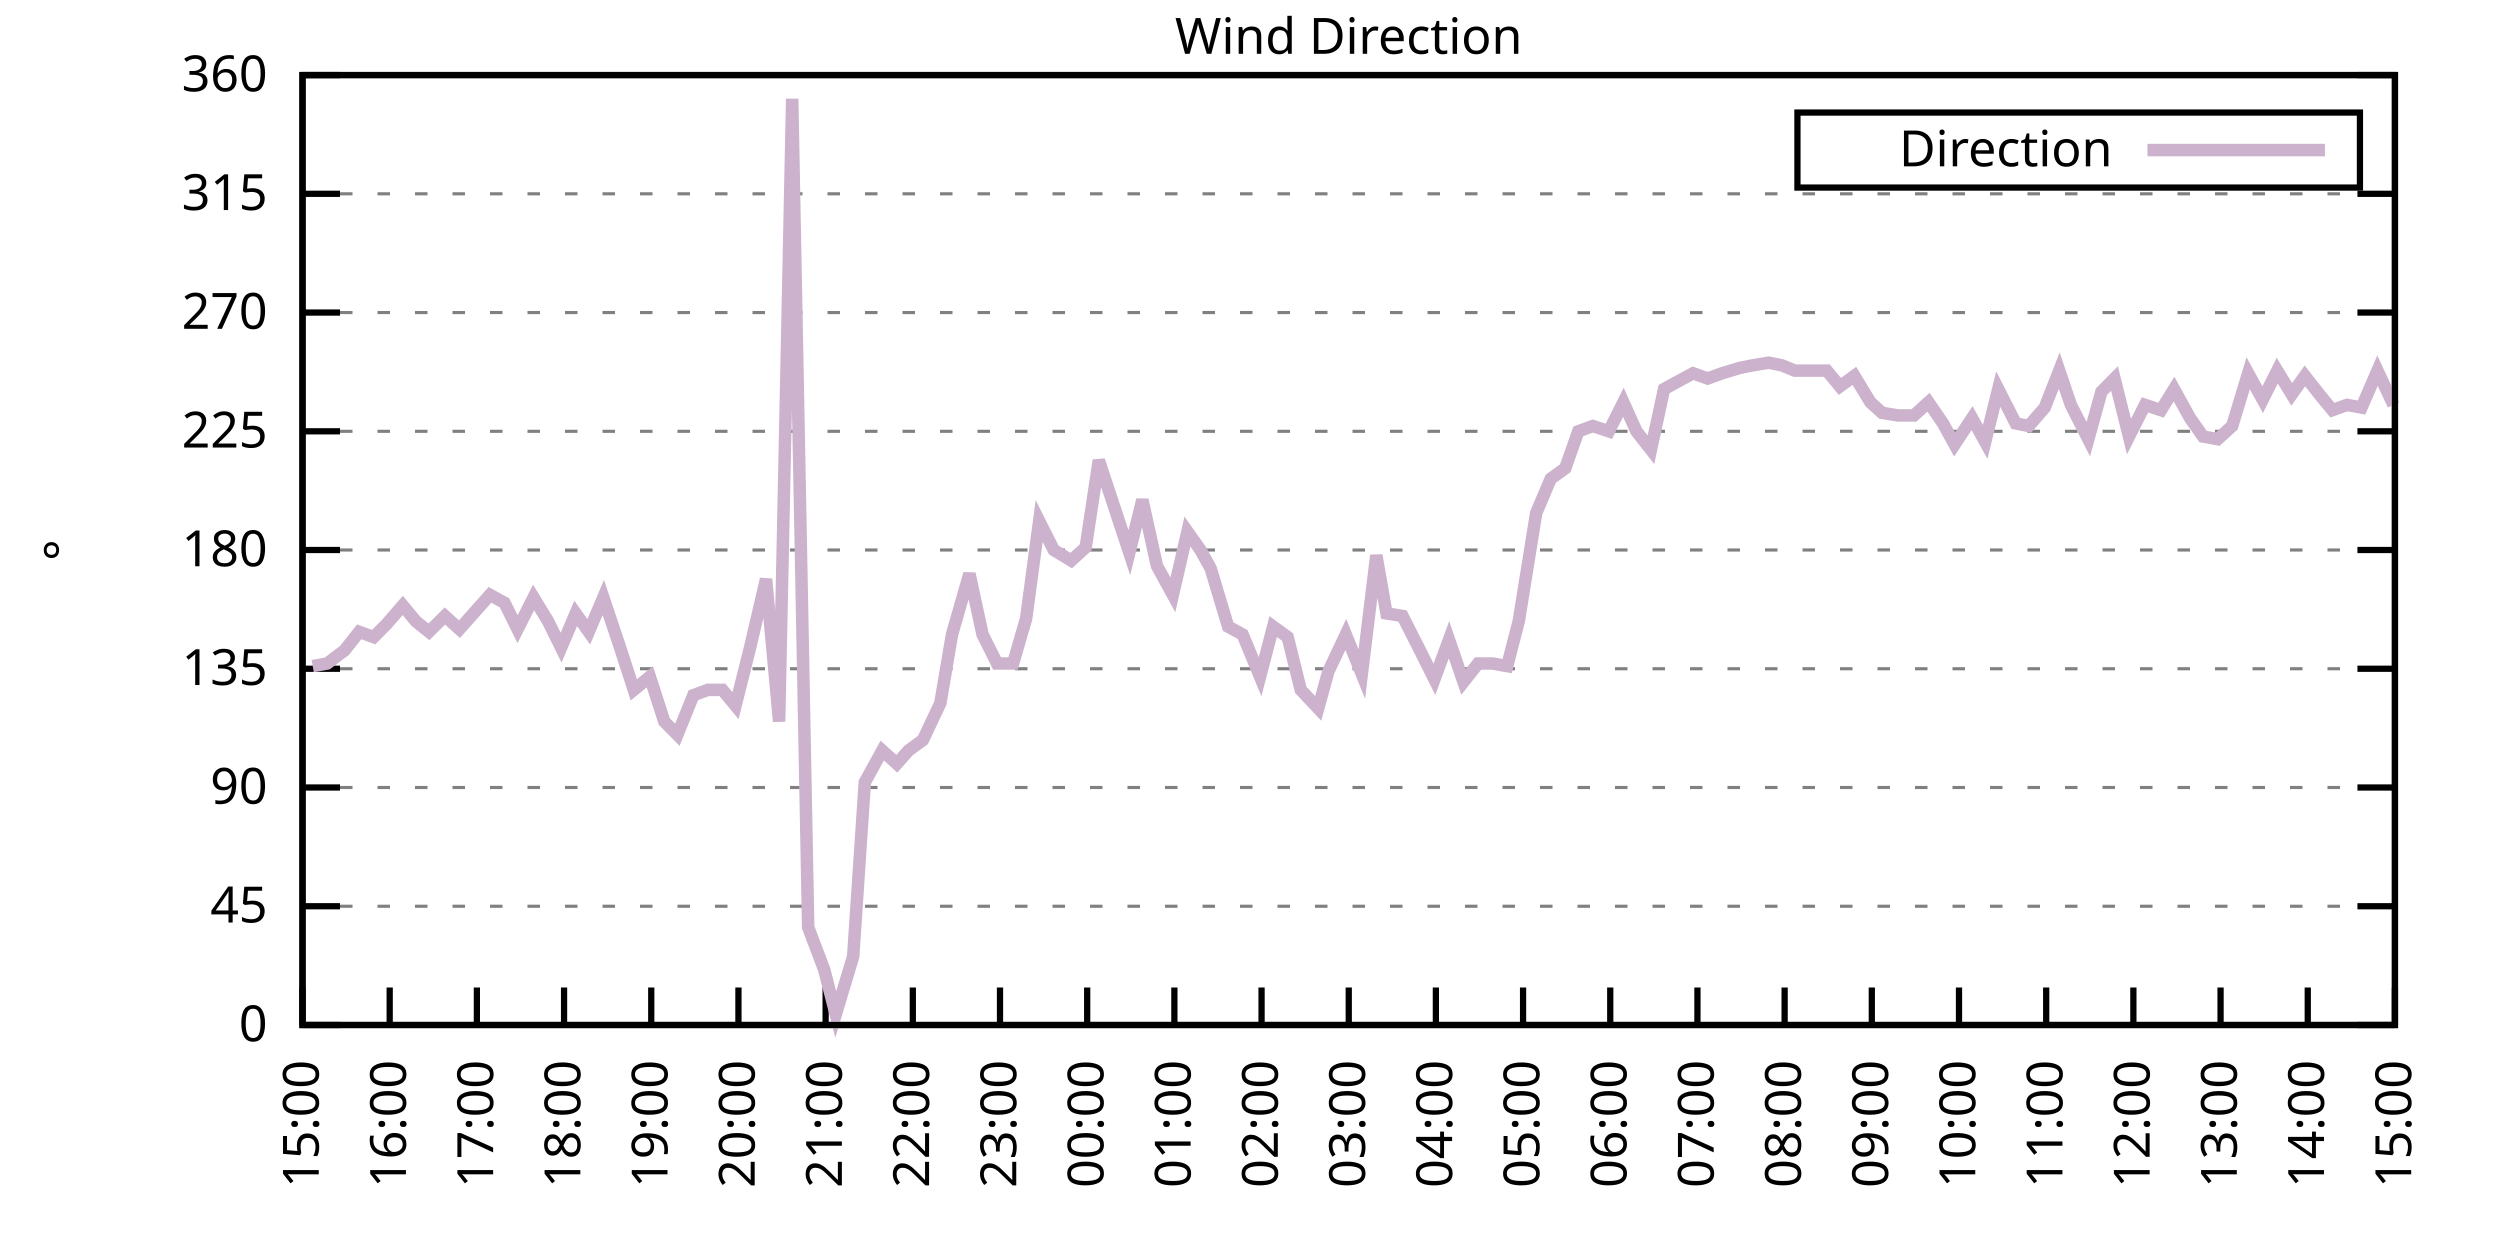
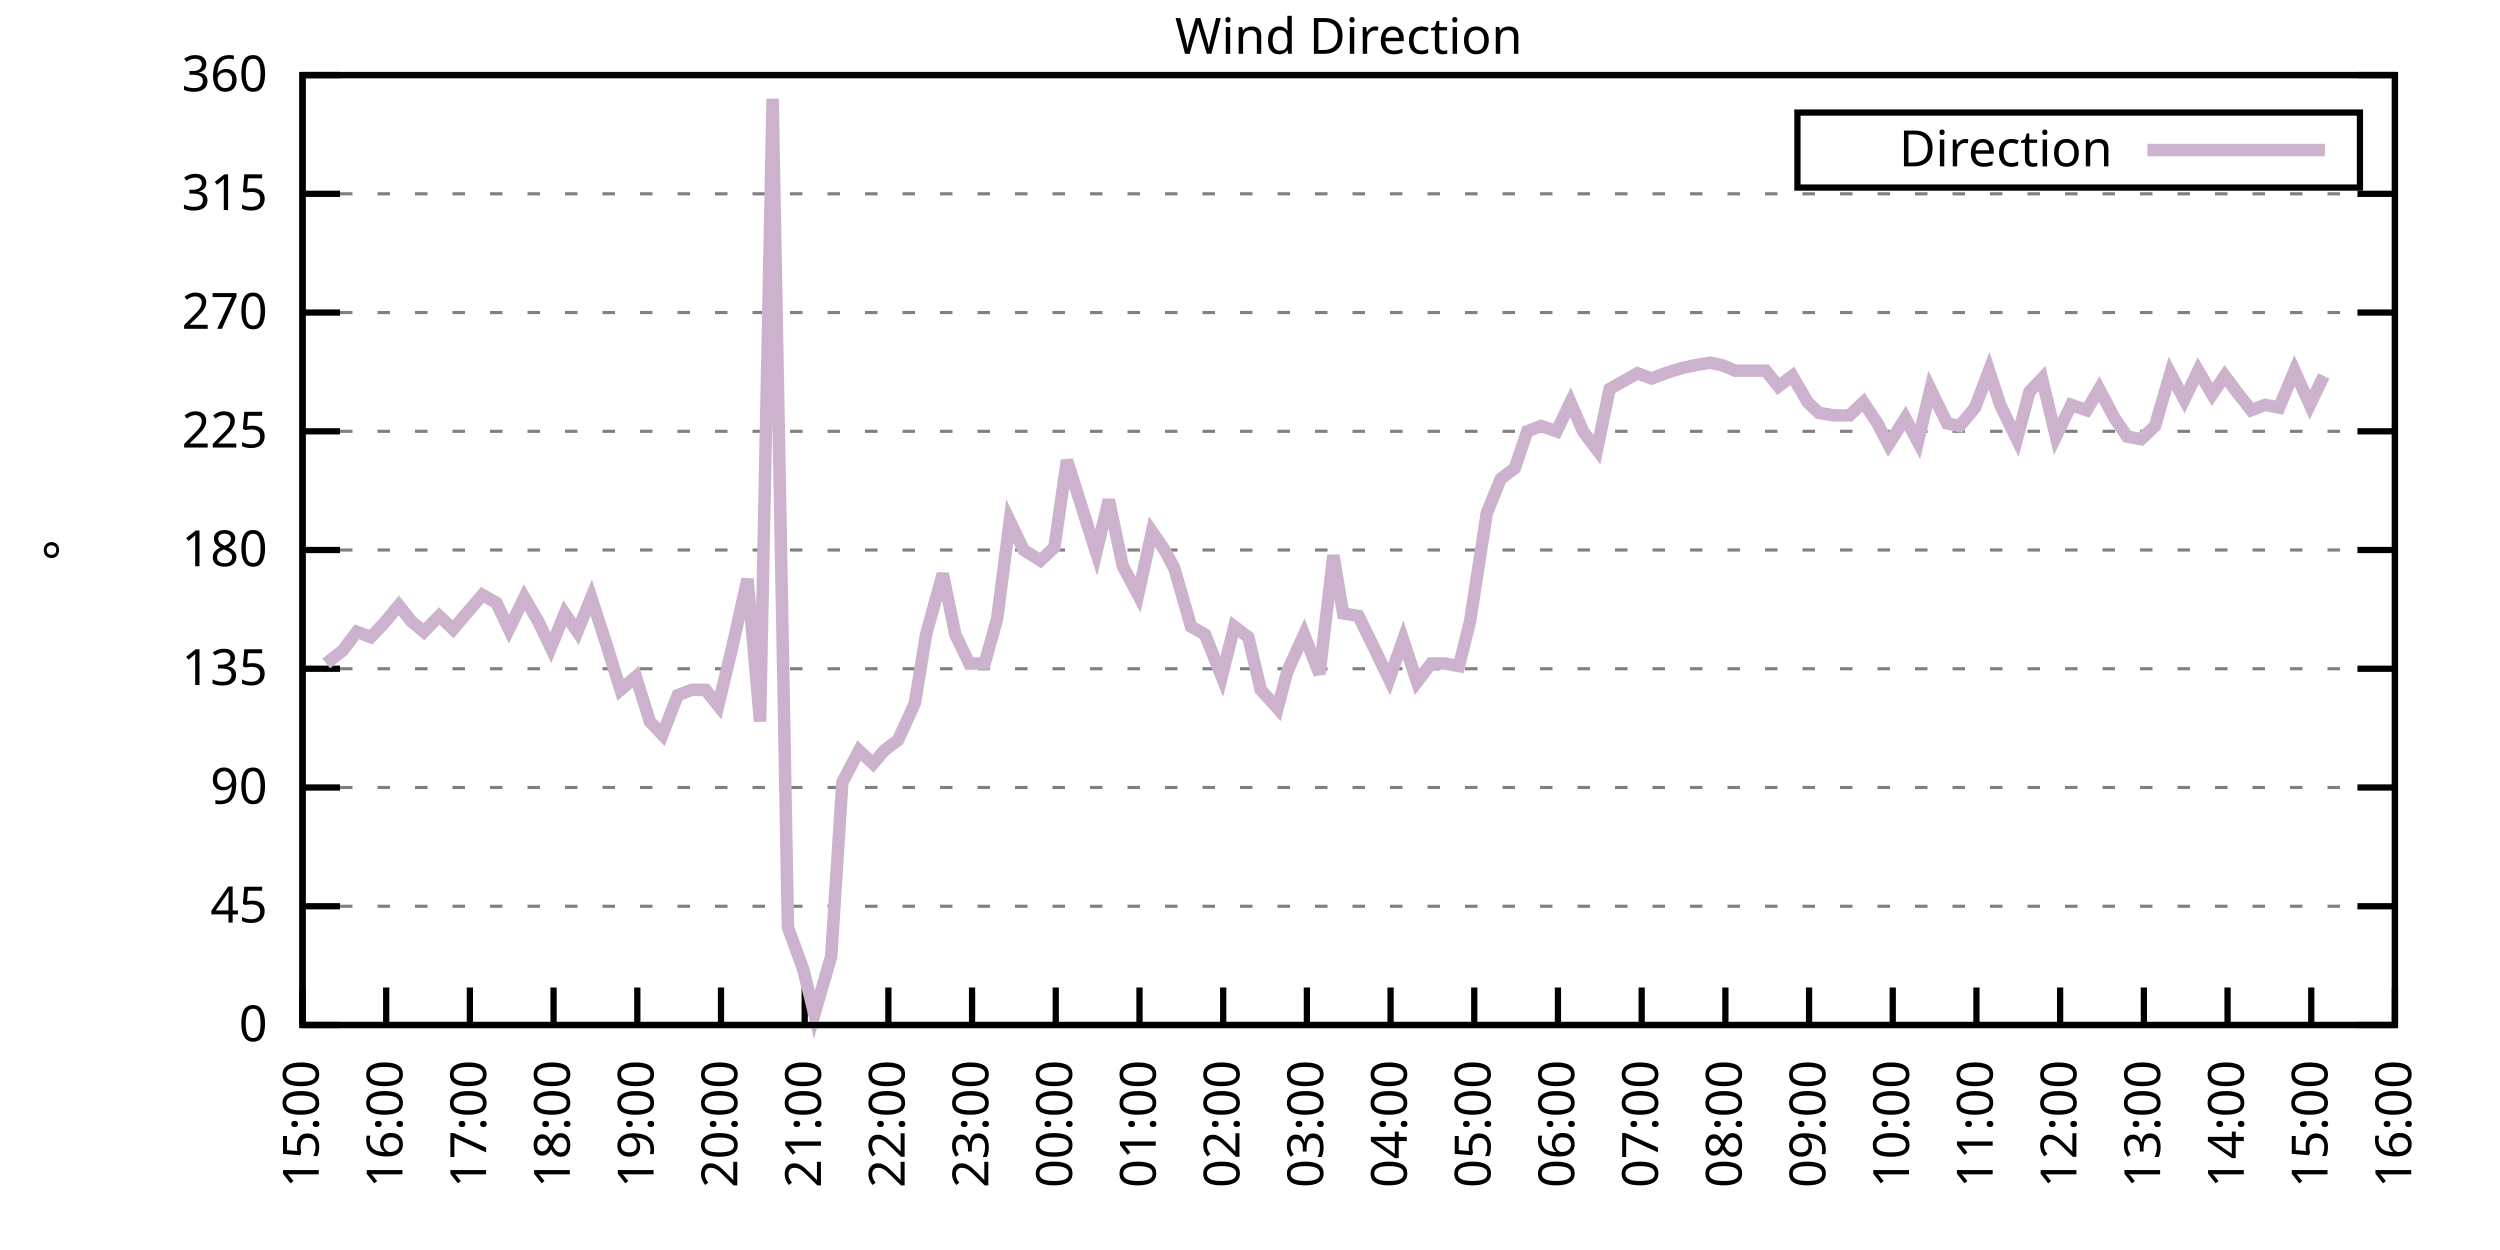
<svg xmlns="http://www.w3.org/2000/svg" xmlns:xlink="http://www.w3.org/1999/xlink" width="400" height="200" viewBox="0 0 400 200">
  <g id="gnuplot_canvas">
    <rect x="0" y="0" width="400" height="200" fill="none" />
    <defs>
      <circle id="gpDot" r="0.5" stroke-width="0.5" stroke="currentColor" />
      <path id="gpPt0" stroke-width="0.333" stroke="currentColor" d="M-1,0 h2 M0,-1 v2" />
      <path id="gpPt1" stroke-width="0.333" stroke="currentColor" d="M-1,-1 L1,1 M1,-1 L-1,1" />
      <path id="gpPt2" stroke-width="0.333" stroke="currentColor" d="M-1,0 L1,0 M0,-1 L0,1 M-1,-1 L1,1 M-1,1 L1,-1" />
      <rect id="gpPt3" stroke-width="0.333" stroke="currentColor" x="-1" y="-1" width="2" height="2" />
      <rect id="gpPt4" stroke-width="0.333" stroke="currentColor" fill="currentColor" x="-1" y="-1" width="2" height="2" />
      <circle id="gpPt5" stroke-width="0.333" stroke="currentColor" cx="0" cy="0" r="1" />
      <use xlink:href="#gpPt5" id="gpPt6" fill="currentColor" stroke="none" />
      <path id="gpPt7" stroke-width="0.333" stroke="currentColor" d="M0,-1.33 L-1.33,0.67 L1.33,0.67 z" />
      <use xlink:href="#gpPt7" id="gpPt8" fill="currentColor" stroke="none" />
      <use xlink:href="#gpPt7" id="gpPt9" stroke="currentColor" transform="rotate(180)" />
      <use xlink:href="#gpPt9" id="gpPt10" fill="currentColor" stroke="none" />
      <use xlink:href="#gpPt3" id="gpPt11" stroke="currentColor" transform="rotate(45)" />
      <use xlink:href="#gpPt11" id="gpPt12" fill="currentColor" stroke="none" />
      <path id="gpPt13" stroke-width="0.333" stroke="currentColor" d="M0,1.330 L1.265,0.411 L0.782,-1.067 L-0.782,-1.076 L-1.265,0.411 z" />
      <use xlink:href="#gpPt13" id="gpPt14" fill="currentColor" stroke="none" />
      <filter id="textbox" filterUnits="objectBoundingBox" x="0" y="0" height="1" width="1">
        <feFlood flood-color="white" flood-opacity="1" result="bgnd" />
        <feComposite in="SourceGraphic" in2="bgnd" operator="atop" />
      </filter>
      <filter id="greybox" filterUnits="objectBoundingBox" x="0" y="0" height="1" width="1">
        <feFlood flood-color="lightgrey" flood-opacity="1" result="grey" />
        <feComposite in="SourceGraphic" in2="grey" operator="atop" />
      </filter>
    </defs>
    <g fill="none" color="white" stroke="currentColor" stroke-width="1.00" stroke-linecap="butt" stroke-linejoin="miter">
</g>
    <g fill="none" color="black" stroke="currentColor" stroke-width="1.00" stroke-linecap="butt" stroke-linejoin="miter">
      <g stroke="none" shape-rendering="crispEdges">
        <polygon fill="rgb(255, 255, 255)" points="48.40,164.00 383.18,164.00 383.18,12.02 48.40,12.02 " />
      </g>
    </g>
    <g fill="none" color="black" stroke="currentColor" stroke-width="1.00" stroke-linecap="butt" stroke-linejoin="miter">
</g>
    <g fill="none" color="black" stroke="black" stroke-width="0.50" stroke-linecap="butt" stroke-linejoin="miter">
</g>
    <g fill="none" color="gray" stroke="currentColor" stroke-width="0.50" stroke-linecap="butt" stroke-linejoin="miter">
      <path stroke="gray" stroke-dasharray="2,4" class="gridline" d="M48.40,164.00 L383.19,164.00  " />
    </g>
    <g fill="none" color="gray" stroke="gray" stroke-width="1.00" stroke-linecap="butt" stroke-linejoin="miter">
</g>
    <g fill="none" color="black" stroke="currentColor" stroke-width="1.00" stroke-linecap="butt" stroke-linejoin="miter">
      <path stroke="black" d="M48.40,164.00 L54.40,164.00 M383.19,164.00 L377.19,164.00  " />
      <g transform="translate(42.80,166.60)" stroke="none" fill="black" font-family="Sans" font-size="8.00" text-anchor="end">
        <text>
          <tspan font-family="Sans"> 0</tspan>
        </text>
      </g>
    </g>
    <g fill="none" color="black" stroke="currentColor" stroke-width="1.00" stroke-linecap="butt" stroke-linejoin="miter">
</g>
    <g fill="none" color="black" stroke="black" stroke-width="0.50" stroke-linecap="butt" stroke-linejoin="miter">
</g>
    <g fill="none" color="gray" stroke="currentColor" stroke-width="0.50" stroke-linecap="butt" stroke-linejoin="miter">
      <path stroke="gray" stroke-dasharray="2,4" class="gridline" d="M48.40,145.00 L383.19,145.00  " />
    </g>
    <g fill="none" color="gray" stroke="gray" stroke-width="1.00" stroke-linecap="butt" stroke-linejoin="miter">
</g>
    <g fill="none" color="black" stroke="currentColor" stroke-width="1.00" stroke-linecap="butt" stroke-linejoin="miter">
      <path stroke="black" d="M48.40,145.00 L54.40,145.00 M383.19,145.00 L377.19,145.00  " />
      <g transform="translate(42.80,147.60)" stroke="none" fill="black" font-family="Sans" font-size="8.00" text-anchor="end">
        <text>
          <tspan font-family="Sans"> 45</tspan>
        </text>
      </g>
    </g>
    <g fill="none" color="black" stroke="currentColor" stroke-width="1.00" stroke-linecap="butt" stroke-linejoin="miter">
</g>
    <g fill="none" color="black" stroke="black" stroke-width="0.50" stroke-linecap="butt" stroke-linejoin="miter">
</g>
    <g fill="none" color="gray" stroke="currentColor" stroke-width="0.50" stroke-linecap="butt" stroke-linejoin="miter">
      <path stroke="gray" stroke-dasharray="2,4" class="gridline" d="M48.40,126.00 L383.19,126.00  " />
    </g>
    <g fill="none" color="gray" stroke="gray" stroke-width="1.00" stroke-linecap="butt" stroke-linejoin="miter">
</g>
    <g fill="none" color="black" stroke="currentColor" stroke-width="1.00" stroke-linecap="butt" stroke-linejoin="miter">
      <path stroke="black" d="M48.40,126.00 L54.40,126.00 M383.19,126.00 L377.19,126.00  " />
      <g transform="translate(42.80,128.60)" stroke="none" fill="black" font-family="Sans" font-size="8.00" text-anchor="end">
        <text>
          <tspan font-family="Sans"> 90</tspan>
        </text>
      </g>
    </g>
    <g fill="none" color="black" stroke="currentColor" stroke-width="1.00" stroke-linecap="butt" stroke-linejoin="miter">
</g>
    <g fill="none" color="black" stroke="black" stroke-width="0.50" stroke-linecap="butt" stroke-linejoin="miter">
</g>
    <g fill="none" color="gray" stroke="currentColor" stroke-width="0.50" stroke-linecap="butt" stroke-linejoin="miter">
      <path stroke="gray" stroke-dasharray="2,4" class="gridline" d="M48.40,107.00 L383.19,107.00  " />
    </g>
    <g fill="none" color="gray" stroke="gray" stroke-width="1.00" stroke-linecap="butt" stroke-linejoin="miter">
</g>
    <g fill="none" color="black" stroke="currentColor" stroke-width="1.00" stroke-linecap="butt" stroke-linejoin="miter">
      <path stroke="black" d="M48.40,107.00 L54.40,107.00 M383.19,107.00 L377.19,107.00  " />
      <g transform="translate(42.80,109.60)" stroke="none" fill="black" font-family="Sans" font-size="8.00" text-anchor="end">
        <text>
          <tspan font-family="Sans"> 135</tspan>
        </text>
      </g>
    </g>
    <g fill="none" color="black" stroke="currentColor" stroke-width="1.00" stroke-linecap="butt" stroke-linejoin="miter">
</g>
    <g fill="none" color="black" stroke="black" stroke-width="0.50" stroke-linecap="butt" stroke-linejoin="miter">
</g>
    <g fill="none" color="gray" stroke="currentColor" stroke-width="0.50" stroke-linecap="butt" stroke-linejoin="miter">
      <path stroke="gray" stroke-dasharray="2,4" class="gridline" d="M48.40,88.00 L383.19,88.00  " />
    </g>
    <g fill="none" color="gray" stroke="gray" stroke-width="1.00" stroke-linecap="butt" stroke-linejoin="miter">
</g>
    <g fill="none" color="black" stroke="currentColor" stroke-width="1.00" stroke-linecap="butt" stroke-linejoin="miter">
      <path stroke="black" d="M48.40,88.00 L54.40,88.00 M383.19,88.00 L377.19,88.00  " />
      <g transform="translate(42.80,90.60)" stroke="none" fill="black" font-family="Sans" font-size="8.00" text-anchor="end">
        <text>
          <tspan font-family="Sans"> 180</tspan>
        </text>
      </g>
    </g>
    <g fill="none" color="black" stroke="currentColor" stroke-width="1.00" stroke-linecap="butt" stroke-linejoin="miter">
</g>
    <g fill="none" color="black" stroke="black" stroke-width="0.50" stroke-linecap="butt" stroke-linejoin="miter">
</g>
    <g fill="none" color="gray" stroke="currentColor" stroke-width="0.50" stroke-linecap="butt" stroke-linejoin="miter">
      <path stroke="gray" stroke-dasharray="2,4" class="gridline" d="M48.40,69.01 L383.19,69.01  " />
    </g>
    <g fill="none" color="gray" stroke="gray" stroke-width="1.00" stroke-linecap="butt" stroke-linejoin="miter">
</g>
    <g fill="none" color="black" stroke="currentColor" stroke-width="1.00" stroke-linecap="butt" stroke-linejoin="miter">
      <path stroke="black" d="M48.40,69.01 L54.40,69.01 M383.19,69.01 L377.19,69.01  " />
      <g transform="translate(42.80,71.61)" stroke="none" fill="black" font-family="Sans" font-size="8.00" text-anchor="end">
        <text>
          <tspan font-family="Sans"> 225</tspan>
        </text>
      </g>
    </g>
    <g fill="none" color="black" stroke="currentColor" stroke-width="1.00" stroke-linecap="butt" stroke-linejoin="miter">
</g>
    <g fill="none" color="black" stroke="black" stroke-width="0.50" stroke-linecap="butt" stroke-linejoin="miter">
</g>
    <g fill="none" color="gray" stroke="currentColor" stroke-width="0.50" stroke-linecap="butt" stroke-linejoin="miter">
      <path stroke="gray" stroke-dasharray="2,4" class="gridline" d="M48.40,50.01 L383.19,50.01  " />
    </g>
    <g fill="none" color="gray" stroke="gray" stroke-width="1.00" stroke-linecap="butt" stroke-linejoin="miter">
</g>
    <g fill="none" color="black" stroke="currentColor" stroke-width="1.00" stroke-linecap="butt" stroke-linejoin="miter">
      <path stroke="black" d="M48.40,50.01 L54.40,50.01 M383.19,50.01 L377.19,50.01  " />
      <g transform="translate(42.80,52.61)" stroke="none" fill="black" font-family="Sans" font-size="8.00" text-anchor="end">
        <text>
          <tspan font-family="Sans"> 270</tspan>
        </text>
      </g>
    </g>
    <g fill="none" color="black" stroke="currentColor" stroke-width="1.00" stroke-linecap="butt" stroke-linejoin="miter">
</g>
    <g fill="none" color="black" stroke="black" stroke-width="0.50" stroke-linecap="butt" stroke-linejoin="miter">
</g>
    <g fill="none" color="gray" stroke="currentColor" stroke-width="0.50" stroke-linecap="butt" stroke-linejoin="miter">
      <path stroke="gray" stroke-dasharray="2,4" class="gridline" d="M48.40,31.01 L383.19,31.01  " />
    </g>
    <g fill="none" color="gray" stroke="gray" stroke-width="1.00" stroke-linecap="butt" stroke-linejoin="miter">
</g>
    <g fill="none" color="black" stroke="currentColor" stroke-width="1.00" stroke-linecap="butt" stroke-linejoin="miter">
      <path stroke="black" d="M48.40,31.01 L54.40,31.01 M383.19,31.01 L377.19,31.01  " />
      <g transform="translate(42.80,33.61)" stroke="none" fill="black" font-family="Sans" font-size="8.00" text-anchor="end">
        <text>
          <tspan font-family="Sans"> 315</tspan>
        </text>
      </g>
    </g>
    <g fill="none" color="black" stroke="currentColor" stroke-width="1.00" stroke-linecap="butt" stroke-linejoin="miter">
</g>
    <g fill="none" color="black" stroke="black" stroke-width="0.50" stroke-linecap="butt" stroke-linejoin="miter">
</g>
    <g fill="none" color="gray" stroke="currentColor" stroke-width="0.50" stroke-linecap="butt" stroke-linejoin="miter">
      <path stroke="gray" stroke-dasharray="2,4" class="gridline" d="M48.40,12.01 L383.19,12.01  " />
    </g>
    <g fill="none" color="gray" stroke="gray" stroke-width="1.00" stroke-linecap="butt" stroke-linejoin="miter">
</g>
    <g fill="none" color="black" stroke="currentColor" stroke-width="1.00" stroke-linecap="butt" stroke-linejoin="miter">
      <path stroke="black" d="M48.40,12.01 L54.40,12.01 M383.19,12.01 L377.19,12.01  " />
      <g transform="translate(42.80,14.61)" stroke="none" fill="black" font-family="Sans" font-size="8.00" text-anchor="end">
        <text>
          <tspan font-family="Sans"> 360</tspan>
        </text>
      </g>
    </g>
    <g fill="none" color="black" stroke="currentColor" stroke-width="1.00" stroke-linecap="butt" stroke-linejoin="miter">
      <path stroke="black" d="M48.40,164.00 L48.40,158.00  " />
      <g transform="translate(51.00,169.60) rotate(270.00)" stroke="none" fill="black" font-family="Sans" font-size="8.00" text-anchor="end">
        <text>
          <tspan font-family="Sans">15:00</tspan>
        </text>
      </g>
    </g>
    <g fill="none" color="black" stroke="currentColor" stroke-width="1.00" stroke-linecap="butt" stroke-linejoin="miter">
-       <path stroke="black" d="M62.35,164.00 L62.35,158.00  " />
-       <g transform="translate(64.95,169.60) rotate(270.00)" stroke="none" fill="black" font-family="Sans" font-size="8.00" text-anchor="end">
+       <path stroke="black" d="M61.79,164.00 L61.79,158.00  " />
+       <g transform="translate(64.39,169.60) rotate(270.00)" stroke="none" fill="black" font-family="Sans" font-size="8.00" text-anchor="end">
        <text>
          <tspan font-family="Sans">16:00</tspan>
        </text>
      </g>
    </g>
    <g fill="none" color="black" stroke="currentColor" stroke-width="1.00" stroke-linecap="butt" stroke-linejoin="miter">
-       <path stroke="black" d="M76.30,164.00 L76.30,158.00  " />
-       <g transform="translate(78.90,169.60) rotate(270.00)" stroke="none" fill="black" font-family="Sans" font-size="8.00" text-anchor="end">
+       <path stroke="black" d="M75.18,164.00 L75.18,158.00  " />
+       <g transform="translate(77.78,169.60) rotate(270.00)" stroke="none" fill="black" font-family="Sans" font-size="8.00" text-anchor="end">
        <text>
          <tspan font-family="Sans">17:00</tspan>
        </text>
      </g>
    </g>
    <g fill="none" color="black" stroke="currentColor" stroke-width="1.00" stroke-linecap="butt" stroke-linejoin="miter">
-       <path stroke="black" d="M90.25,164.00 L90.25,158.00  " />
-       <g transform="translate(92.85,169.60) rotate(270.00)" stroke="none" fill="black" font-family="Sans" font-size="8.00" text-anchor="end">
+       <path stroke="black" d="M88.57,164.00 L88.57,158.00  " />
+       <g transform="translate(91.17,169.60) rotate(270.00)" stroke="none" fill="black" font-family="Sans" font-size="8.00" text-anchor="end">
        <text>
          <tspan font-family="Sans">18:00</tspan>
        </text>
      </g>
    </g>
    <g fill="none" color="black" stroke="currentColor" stroke-width="1.00" stroke-linecap="butt" stroke-linejoin="miter">
-       <path stroke="black" d="M104.20,164.00 L104.20,158.00  " />
-       <g transform="translate(106.80,169.60) rotate(270.00)" stroke="none" fill="black" font-family="Sans" font-size="8.00" text-anchor="end">
+       <path stroke="black" d="M101.97,164.00 L101.97,158.00  " />
+       <g transform="translate(104.57,169.60) rotate(270.00)" stroke="none" fill="black" font-family="Sans" font-size="8.00" text-anchor="end">
        <text>
          <tspan font-family="Sans">19:00</tspan>
        </text>
      </g>
    </g>
    <g fill="none" color="black" stroke="currentColor" stroke-width="1.00" stroke-linecap="butt" stroke-linejoin="miter">
-       <path stroke="black" d="M118.15,164.00 L118.15,158.00  " />
-       <g transform="translate(120.75,169.60) rotate(270.00)" stroke="none" fill="black" font-family="Sans" font-size="8.00" text-anchor="end">
+       <path stroke="black" d="M115.36,164.00 L115.36,158.00  " />
+       <g transform="translate(117.96,169.60) rotate(270.00)" stroke="none" fill="black" font-family="Sans" font-size="8.00" text-anchor="end">
        <text>
          <tspan font-family="Sans">20:00</tspan>
        </text>
      </g>
    </g>
    <g fill="none" color="black" stroke="currentColor" stroke-width="1.00" stroke-linecap="butt" stroke-linejoin="miter">
-       <path stroke="black" d="M132.10,164.00 L132.10,158.00  " />
-       <g transform="translate(134.70,169.60) rotate(270.00)" stroke="none" fill="black" font-family="Sans" font-size="8.00" text-anchor="end">
+       <path stroke="black" d="M128.75,164.00 L128.75,158.00  " />
+       <g transform="translate(131.35,169.60) rotate(270.00)" stroke="none" fill="black" font-family="Sans" font-size="8.00" text-anchor="end">
        <text>
          <tspan font-family="Sans">21:00</tspan>
        </text>
      </g>
    </g>
    <g fill="none" color="black" stroke="currentColor" stroke-width="1.00" stroke-linecap="butt" stroke-linejoin="miter">
-       <path stroke="black" d="M146.05,164.00 L146.05,158.00  " />
-       <g transform="translate(148.65,169.60) rotate(270.00)" stroke="none" fill="black" font-family="Sans" font-size="8.00" text-anchor="end">
+       <path stroke="black" d="M142.14,164.00 L142.14,158.00  " />
+       <g transform="translate(144.74,169.60) rotate(270.00)" stroke="none" fill="black" font-family="Sans" font-size="8.00" text-anchor="end">
        <text>
          <tspan font-family="Sans">22:00</tspan>
        </text>
      </g>
    </g>
    <g fill="none" color="black" stroke="currentColor" stroke-width="1.00" stroke-linecap="butt" stroke-linejoin="miter">
-       <path stroke="black" d="M160.00,164.00 L160.00,158.00  " />
-       <g transform="translate(162.60,169.60) rotate(270.00)" stroke="none" fill="black" font-family="Sans" font-size="8.00" text-anchor="end">
+       <path stroke="black" d="M155.53,164.00 L155.53,158.00  " />
+       <g transform="translate(158.13,169.60) rotate(270.00)" stroke="none" fill="black" font-family="Sans" font-size="8.00" text-anchor="end">
        <text>
          <tspan font-family="Sans">23:00</tspan>
        </text>
      </g>
    </g>
    <g fill="none" color="black" stroke="currentColor" stroke-width="1.00" stroke-linecap="butt" stroke-linejoin="miter">
-       <path stroke="black" d="M173.95,164.00 L173.95,158.00  " />
-       <g transform="translate(176.55,169.60) rotate(270.00)" stroke="none" fill="black" font-family="Sans" font-size="8.00" text-anchor="end">
+       <path stroke="black" d="M168.92,164.00 L168.92,158.00  " />
+       <g transform="translate(171.52,169.60) rotate(270.00)" stroke="none" fill="black" font-family="Sans" font-size="8.00" text-anchor="end">
        <text>
          <tspan font-family="Sans">00:00</tspan>
        </text>
      </g>
    </g>
    <g fill="none" color="black" stroke="currentColor" stroke-width="1.00" stroke-linecap="butt" stroke-linejoin="miter">
-       <path stroke="black" d="M187.90,164.00 L187.90,158.00  " />
-       <g transform="translate(190.50,169.60) rotate(270.00)" stroke="none" fill="black" font-family="Sans" font-size="8.00" text-anchor="end">
+       <path stroke="black" d="M182.32,164.00 L182.32,158.00  " />
+       <g transform="translate(184.92,169.60) rotate(270.00)" stroke="none" fill="black" font-family="Sans" font-size="8.00" text-anchor="end">
        <text>
          <tspan font-family="Sans">01:00</tspan>
        </text>
      </g>
    </g>
    <g fill="none" color="black" stroke="currentColor" stroke-width="1.00" stroke-linecap="butt" stroke-linejoin="miter">
-       <path stroke="black" d="M201.85,164.00 L201.85,158.00  " />
-       <g transform="translate(204.45,169.60) rotate(270.00)" stroke="none" fill="black" font-family="Sans" font-size="8.00" text-anchor="end">
+       <path stroke="black" d="M195.71,164.00 L195.71,158.00  " />
+       <g transform="translate(198.31,169.60) rotate(270.00)" stroke="none" fill="black" font-family="Sans" font-size="8.00" text-anchor="end">
        <text>
          <tspan font-family="Sans">02:00</tspan>
        </text>
      </g>
    </g>
    <g fill="none" color="black" stroke="currentColor" stroke-width="1.00" stroke-linecap="butt" stroke-linejoin="miter">
-       <path stroke="black" d="M215.80,164.00 L215.80,158.00  " />
-       <g transform="translate(218.40,169.60) rotate(270.00)" stroke="none" fill="black" font-family="Sans" font-size="8.00" text-anchor="end">
+       <path stroke="black" d="M209.10,164.00 L209.10,158.00  " />
+       <g transform="translate(211.70,169.60) rotate(270.00)" stroke="none" fill="black" font-family="Sans" font-size="8.00" text-anchor="end">
        <text>
          <tspan font-family="Sans">03:00</tspan>
        </text>
      </g>
    </g>
    <g fill="none" color="black" stroke="currentColor" stroke-width="1.00" stroke-linecap="butt" stroke-linejoin="miter">
-       <path stroke="black" d="M229.74,164.00 L229.74,158.00  " />
-       <g transform="translate(232.34,169.60) rotate(270.00)" stroke="none" fill="black" font-family="Sans" font-size="8.00" text-anchor="end">
+       <path stroke="black" d="M222.49,164.00 L222.49,158.00  " />
+       <g transform="translate(225.09,169.60) rotate(270.00)" stroke="none" fill="black" font-family="Sans" font-size="8.00" text-anchor="end">
        <text>
          <tspan font-family="Sans">04:00</tspan>
        </text>
      </g>
    </g>
    <g fill="none" color="black" stroke="currentColor" stroke-width="1.00" stroke-linecap="butt" stroke-linejoin="miter">
-       <path stroke="black" d="M243.69,164.00 L243.69,158.00  " />
-       <g transform="translate(246.29,169.60) rotate(270.00)" stroke="none" fill="black" font-family="Sans" font-size="8.00" text-anchor="end">
+       <path stroke="black" d="M235.88,164.00 L235.88,158.00  " />
+       <g transform="translate(238.48,169.60) rotate(270.00)" stroke="none" fill="black" font-family="Sans" font-size="8.00" text-anchor="end">
        <text>
          <tspan font-family="Sans">05:00</tspan>
        </text>
      </g>
    </g>
    <g fill="none" color="black" stroke="currentColor" stroke-width="1.00" stroke-linecap="butt" stroke-linejoin="miter">
-       <path stroke="black" d="M257.64,164.00 L257.64,158.00  " />
-       <g transform="translate(260.24,169.60) rotate(270.00)" stroke="none" fill="black" font-family="Sans" font-size="8.00" text-anchor="end">
+       <path stroke="black" d="M249.27,164.00 L249.27,158.00  " />
+       <g transform="translate(251.87,169.60) rotate(270.00)" stroke="none" fill="black" font-family="Sans" font-size="8.00" text-anchor="end">
        <text>
          <tspan font-family="Sans">06:00</tspan>
        </text>
      </g>
    </g>
    <g fill="none" color="black" stroke="currentColor" stroke-width="1.00" stroke-linecap="butt" stroke-linejoin="miter">
-       <path stroke="black" d="M271.59,164.00 L271.59,158.00  " />
-       <g transform="translate(274.19,169.60) rotate(270.00)" stroke="none" fill="black" font-family="Sans" font-size="8.00" text-anchor="end">
+       <path stroke="black" d="M262.67,164.00 L262.67,158.00  " />
+       <g transform="translate(265.27,169.60) rotate(270.00)" stroke="none" fill="black" font-family="Sans" font-size="8.00" text-anchor="end">
        <text>
          <tspan font-family="Sans">07:00</tspan>
        </text>
      </g>
    </g>
    <g fill="none" color="black" stroke="currentColor" stroke-width="1.00" stroke-linecap="butt" stroke-linejoin="miter">
-       <path stroke="black" d="M285.54,164.00 L285.54,158.00  " />
-       <g transform="translate(288.14,169.60) rotate(270.00)" stroke="none" fill="black" font-family="Sans" font-size="8.00" text-anchor="end">
+       <path stroke="black" d="M276.06,164.00 L276.06,158.00  " />
+       <g transform="translate(278.66,169.60) rotate(270.00)" stroke="none" fill="black" font-family="Sans" font-size="8.00" text-anchor="end">
        <text>
          <tspan font-family="Sans">08:00</tspan>
        </text>
      </g>
    </g>
    <g fill="none" color="black" stroke="currentColor" stroke-width="1.00" stroke-linecap="butt" stroke-linejoin="miter">
-       <path stroke="black" d="M299.49,164.00 L299.49,158.00  " />
-       <g transform="translate(302.09,169.60) rotate(270.00)" stroke="none" fill="black" font-family="Sans" font-size="8.00" text-anchor="end">
+       <path stroke="black" d="M289.45,164.00 L289.45,158.00  " />
+       <g transform="translate(292.05,169.60) rotate(270.00)" stroke="none" fill="black" font-family="Sans" font-size="8.00" text-anchor="end">
        <text>
          <tspan font-family="Sans">09:00</tspan>
        </text>
      </g>
    </g>
    <g fill="none" color="black" stroke="currentColor" stroke-width="1.00" stroke-linecap="butt" stroke-linejoin="miter">
-       <path stroke="black" d="M313.44,164.00 L313.44,158.00  " />
-       <g transform="translate(316.04,169.60) rotate(270.00)" stroke="none" fill="black" font-family="Sans" font-size="8.00" text-anchor="end">
+       <path stroke="black" d="M302.84,164.00 L302.84,158.00  " />
+       <g transform="translate(305.44,169.60) rotate(270.00)" stroke="none" fill="black" font-family="Sans" font-size="8.00" text-anchor="end">
        <text>
          <tspan font-family="Sans">10:00</tspan>
        </text>
      </g>
    </g>
    <g fill="none" color="black" stroke="currentColor" stroke-width="1.00" stroke-linecap="butt" stroke-linejoin="miter">
-       <path stroke="black" d="M327.39,164.00 L327.39,158.00  " />
-       <g transform="translate(329.99,169.60) rotate(270.00)" stroke="none" fill="black" font-family="Sans" font-size="8.00" text-anchor="end">
+       <path stroke="black" d="M316.23,164.00 L316.23,158.00  " />
+       <g transform="translate(318.83,169.60) rotate(270.00)" stroke="none" fill="black" font-family="Sans" font-size="8.00" text-anchor="end">
        <text>
          <tspan font-family="Sans">11:00</tspan>
        </text>
      </g>
    </g>
    <g fill="none" color="black" stroke="currentColor" stroke-width="1.00" stroke-linecap="butt" stroke-linejoin="miter">
-       <path stroke="black" d="M341.34,164.00 L341.34,158.00  " />
-       <g transform="translate(343.94,169.60) rotate(270.00)" stroke="none" fill="black" font-family="Sans" font-size="8.00" text-anchor="end">
+       <path stroke="black" d="M329.62,164.00 L329.62,158.00  " />
+       <g transform="translate(332.22,169.60) rotate(270.00)" stroke="none" fill="black" font-family="Sans" font-size="8.00" text-anchor="end">
        <text>
          <tspan font-family="Sans">12:00</tspan>
        </text>
      </g>
    </g>
    <g fill="none" color="black" stroke="currentColor" stroke-width="1.00" stroke-linecap="butt" stroke-linejoin="miter">
-       <path stroke="black" d="M355.29,164.00 L355.29,158.00  " />
-       <g transform="translate(357.89,169.60) rotate(270.00)" stroke="none" fill="black" font-family="Sans" font-size="8.00" text-anchor="end">
+       <path stroke="black" d="M343.02,164.00 L343.02,158.00  " />
+       <g transform="translate(345.62,169.60) rotate(270.00)" stroke="none" fill="black" font-family="Sans" font-size="8.00" text-anchor="end">
        <text>
          <tspan font-family="Sans">13:00</tspan>
        </text>
      </g>
    </g>
    <g fill="none" color="black" stroke="currentColor" stroke-width="1.00" stroke-linecap="butt" stroke-linejoin="miter">
-       <path stroke="black" d="M369.24,164.00 L369.24,158.00  " />
-       <g transform="translate(371.84,169.60) rotate(270.00)" stroke="none" fill="black" font-family="Sans" font-size="8.00" text-anchor="end">
+       <path stroke="black" d="M356.41,164.00 L356.41,158.00  " />
+       <g transform="translate(359.01,169.60) rotate(270.00)" stroke="none" fill="black" font-family="Sans" font-size="8.00" text-anchor="end">
        <text>
          <tspan font-family="Sans">14:00</tspan>
+         </text>
+       </g>
+     </g>
+     <g fill="none" color="black" stroke="currentColor" stroke-width="1.00" stroke-linecap="butt" stroke-linejoin="miter">
+       <path stroke="black" d="M369.80,164.00 L369.80,158.00  " />
+       <g transform="translate(372.40,169.60) rotate(270.00)" stroke="none" fill="black" font-family="Sans" font-size="8.00" text-anchor="end">
+         <text>
+           <tspan font-family="Sans">15:00</tspan>
        </text>
      </g>
    </g>
    <g fill="none" color="black" stroke="currentColor" stroke-width="1.00" stroke-linecap="butt" stroke-linejoin="miter">
      <path stroke="black" d="M383.19,164.00 L383.19,158.00  " />
      <g transform="translate(385.79,169.60) rotate(270.00)" stroke="none" fill="black" font-family="Sans" font-size="8.00" text-anchor="end">
        <text>
-           <tspan font-family="Sans">15:00</tspan>
+           <tspan font-family="Sans">16:00</tspan>
        </text>
      </g>
    </g>
    <g fill="none" color="black" stroke="currentColor" stroke-width="1.00" stroke-linecap="butt" stroke-linejoin="miter">
</g>
    <g fill="none" color="black" stroke="currentColor" stroke-width="1.00" stroke-linecap="butt" stroke-linejoin="miter">
      <path stroke="black" d="M48.40,12.01 L48.40,164.00 L383.19,164.00 L383.19,12.01 L48.40,12.01 Z  " />
    </g>
    <g fill="none" color="black" stroke="currentColor" stroke-width="1.00" stroke-linecap="butt" stroke-linejoin="miter">
</g>
    <g fill="none" color="black" stroke="currentColor" stroke-width="1.00" stroke-linecap="butt" stroke-linejoin="miter">
      <path stroke="black" d="M287.59,30.01 L287.59,18.01 L377.59,18.01 L377.59,30.01 L287.59,30.01 Z  " />
    </g>
    <g id="Wind_direction_plot_1">
      <g fill="none" color="white" stroke="black" stroke-width="2.00" stroke-linecap="butt" stroke-linejoin="miter">
</g>
      <g fill="none" color="black" stroke="currentColor" stroke-width="2.00" stroke-linecap="butt" stroke-linejoin="miter">
        <g transform="translate(337.99,26.61)" stroke="none" fill="black" font-family="Sans" font-size="8.00" text-anchor="end">
          <text>
            <tspan font-family="Sans">Direction</tspan>
          </text>
        </g>
      </g>
      <g fill="none" color="black" stroke="currentColor" stroke-width="2.00" stroke-linecap="butt" stroke-linejoin="miter">
-         <path stroke="rgb(204, 178, 204)" d="M343.59,24.01 L371.99,24.01 M50.03,106.58 L52.35,106.16 L55.14,104.05 L57.47,101.09 L59.79,101.94 L61.88,99.83   L64.44,96.87 L66.53,99.40 L68.63,101.09 L71.18,98.56 L73.51,100.67 L78.39,95.18 L80.72,96.45 L82.81,100.67   L85.37,95.60 L87.69,99.40 L89.78,103.63 L92.11,98.14 L94.20,101.09 L96.53,95.60 L99.08,103.20 L101.41,110.38   L103.97,108.27 L106.29,115.45 L108.38,117.56 L110.94,111.23 L113.27,110.38 L115.59,110.38 L117.68,112.91 L120.01,103.63   L122.57,92.65 L124.66,115.45 L126.75,15.81 L129.31,148.38 L131.87,155.13 L133.72,162.31 L136.51,153.02 L138.37,125.16   L141.16,120.09 L143.49,122.20 L145.35,120.09 L147.67,118.40 L150.46,112.49 L152.32,101.52 L155.11,91.80 L157.21,101.52   L159.53,106.16 L162.09,106.16 L164.18,98.98 L166.27,83.36 L168.60,88.00 L171.39,89.69 L173.71,87.58 L175.81,73.65   L177.90,79.98 L180.69,88.43 L182.78,79.98 L185.11,90.54 L187.66,95.18 L189.99,85.05 L192.08,88.00 L193.71,90.96   L196.50,100.25 L198.82,101.52 L201.61,108.27 L203.71,100.25 L206.03,101.94 L208.12,110.38 L210.91,113.34 L212.54,107.43   L215.33,101.52 L217.89,107.85 L220.21,88.85 L221.84,98.14 L224.40,98.56 L227.19,104.05 L229.51,108.69 L231.84,102.36   L234.16,109.11 L236.49,106.16 L238.81,106.16 L241.14,106.58 L243.00,99.40 L245.79,82.09 L248.11,76.61 L250.44,74.92   L252.53,69.01 L254.85,68.16 L257.41,69.01 L259.74,64.36 L261.83,69.01 L264.15,71.96 L266.25,62.25 L268.57,60.98   L270.90,59.72 L273.22,60.56 L275.55,59.72 L278.34,58.87 L280.43,58.45 L282.99,58.03 L285.08,58.45 L287.17,59.30   L289.96,59.30 L292.29,59.30 L294.38,61.83 L296.70,60.14 L299.26,64.36 L301.12,66.05 L303.68,66.47 L306.23,66.47   L308.56,64.36 L310.88,67.74 L312.74,71.12 L315.53,66.90 L317.63,70.70 L319.72,62.25 L322.51,67.74 L324.60,68.16   L327.16,65.21 L329.48,59.30 L331.34,64.78 L334.13,70.27 L336.23,62.67 L338.32,60.56 L340.64,69.85 L343.20,64.78   L345.76,65.63 L347.85,62.25 L350.41,66.90 L352.50,69.85 L354.83,70.27 L357.15,68.16 L359.71,59.72 L362.03,63.94   L364.36,59.30 L366.68,63.10 L368.78,60.14 L371.10,63.10 L373.19,65.63 L375.52,64.78 L377.84,65.21 L380.40,59.30   L382.96,64.78  " />
+         <path stroke="rgb(204, 178, 204)" d="M343.59,24.01 L371.99,24.01 M52.19,106.16 L54.87,104.05 L57.10,101.09 L59.34,101.94 L61.35,99.83 L63.80,96.87   L65.81,99.40 L67.82,101.09 L70.27,98.56 L72.50,100.67 L77.19,95.18 L79.42,96.45 L81.43,100.67 L83.89,95.60   L86.12,99.40 L88.13,103.63 L90.36,98.14 L92.37,101.09 L94.60,95.60 L97.06,103.20 L99.29,110.38 L101.74,108.27   L103.98,115.45 L105.98,117.56 L108.44,111.23 L110.67,110.38 L112.90,110.38 L114.91,112.91 L117.14,103.63 L119.60,92.65   L121.61,115.45 L123.62,15.81 L126.07,148.38 L128.53,155.13 L130.31,162.31 L132.99,153.02 L134.78,125.16 L137.45,120.09   L139.69,122.20 L141.47,120.09 L143.70,118.40 L146.38,112.49 L148.17,101.52 L150.85,91.80 L152.85,101.52 L155.09,106.16   L157.54,106.16 L159.55,98.98 L161.56,83.36 L163.79,88.00 L166.47,89.69 L168.70,87.58 L170.71,73.65 L172.72,79.98   L175.40,88.43 L177.41,79.98 L179.64,90.54 L182.09,95.18 L184.32,85.05 L186.33,88.00 L187.90,90.96 L190.57,100.25   L192.81,101.52 L195.48,108.27 L197.49,100.25 L199.73,101.94 L201.73,110.38 L204.41,113.34 L205.97,107.43 L208.65,101.52   L211.11,107.85 L213.34,88.85 L214.90,98.14 L217.36,98.56 L220.04,104.05 L222.27,108.69 L224.50,102.36 L226.73,109.11   L228.96,106.16 L231.20,106.16 L233.43,106.58 L235.21,99.40 L237.89,82.09 L240.12,76.61 L242.36,74.92 L244.36,69.01   L246.60,68.16 L249.05,69.01 L251.28,64.36 L253.29,69.01 L255.52,71.96 L257.53,62.25 L259.76,60.98 L262.00,59.72   L264.23,60.56 L266.46,59.72 L269.14,58.87 L271.15,58.45 L273.60,58.03 L275.61,58.45 L277.62,59.30 L280.30,59.30   L282.53,59.30 L284.54,61.83 L286.77,60.14 L289.23,64.36 L291.01,66.05 L293.47,66.47 L295.92,66.47 L298.15,64.36   L300.39,67.74 L302.17,71.12 L304.85,66.90 L306.86,70.70 L308.87,62.25 L311.54,67.74 L313.55,68.16 L316.01,65.21   L318.24,59.30 L320.03,64.78 L322.70,70.27 L324.71,62.67 L326.72,60.56 L328.95,69.85 L331.41,64.78 L333.86,65.63   L335.87,62.25 L338.33,66.90 L340.34,69.85 L342.57,70.27 L344.80,68.16 L347.26,59.72 L349.49,63.94 L351.72,59.30   L353.95,63.10 L355.96,60.14 L358.19,63.10 L360.20,65.63 L362.43,64.78 L364.66,65.21 L367.12,59.30 L369.58,64.78   L371.81,60.14  " />
      </g>
    </g>
    <g fill="none" color="black" stroke="currentColor" stroke-width="2.00" stroke-linecap="butt" stroke-linejoin="miter">
</g>
    <g fill="none" color="black" stroke="black" stroke-width="1.00" stroke-linecap="butt" stroke-linejoin="miter">
</g>
    <g fill="none" color="black" stroke="currentColor" stroke-width="1.00" stroke-linecap="butt" stroke-linejoin="miter">
      <path stroke="black" d="M48.40,12.01 L48.40,164.00 L383.19,164.00 L383.19,12.01 L48.40,12.01 Z  " />
      <g transform="translate(12.80,88.01) rotate(270.00)" stroke="none" fill="black" font-family="Sans" font-size="8.00" text-anchor="middle">
        <text>
          <tspan font-family="Sans">°</tspan>
        </text>
      </g>
    </g>
    <g fill="none" color="black" stroke="currentColor" stroke-width="1.00" stroke-linecap="butt" stroke-linejoin="miter">
</g>
    <g fill="none" color="black" stroke="currentColor" stroke-width="1.00" stroke-linecap="butt" stroke-linejoin="miter">
      <g transform="translate(215.79,8.61)" stroke="none" fill="black" font-family="Sans" font-size="8.00" text-anchor="middle">
        <text>
          <tspan font-family="Sans">Wind Direction</tspan>
        </text>
      </g>
    </g>
    <g fill="none" color="black" stroke="currentColor" stroke-width="1.00" stroke-linecap="butt" stroke-linejoin="miter">
</g>
  </g>
</svg>
